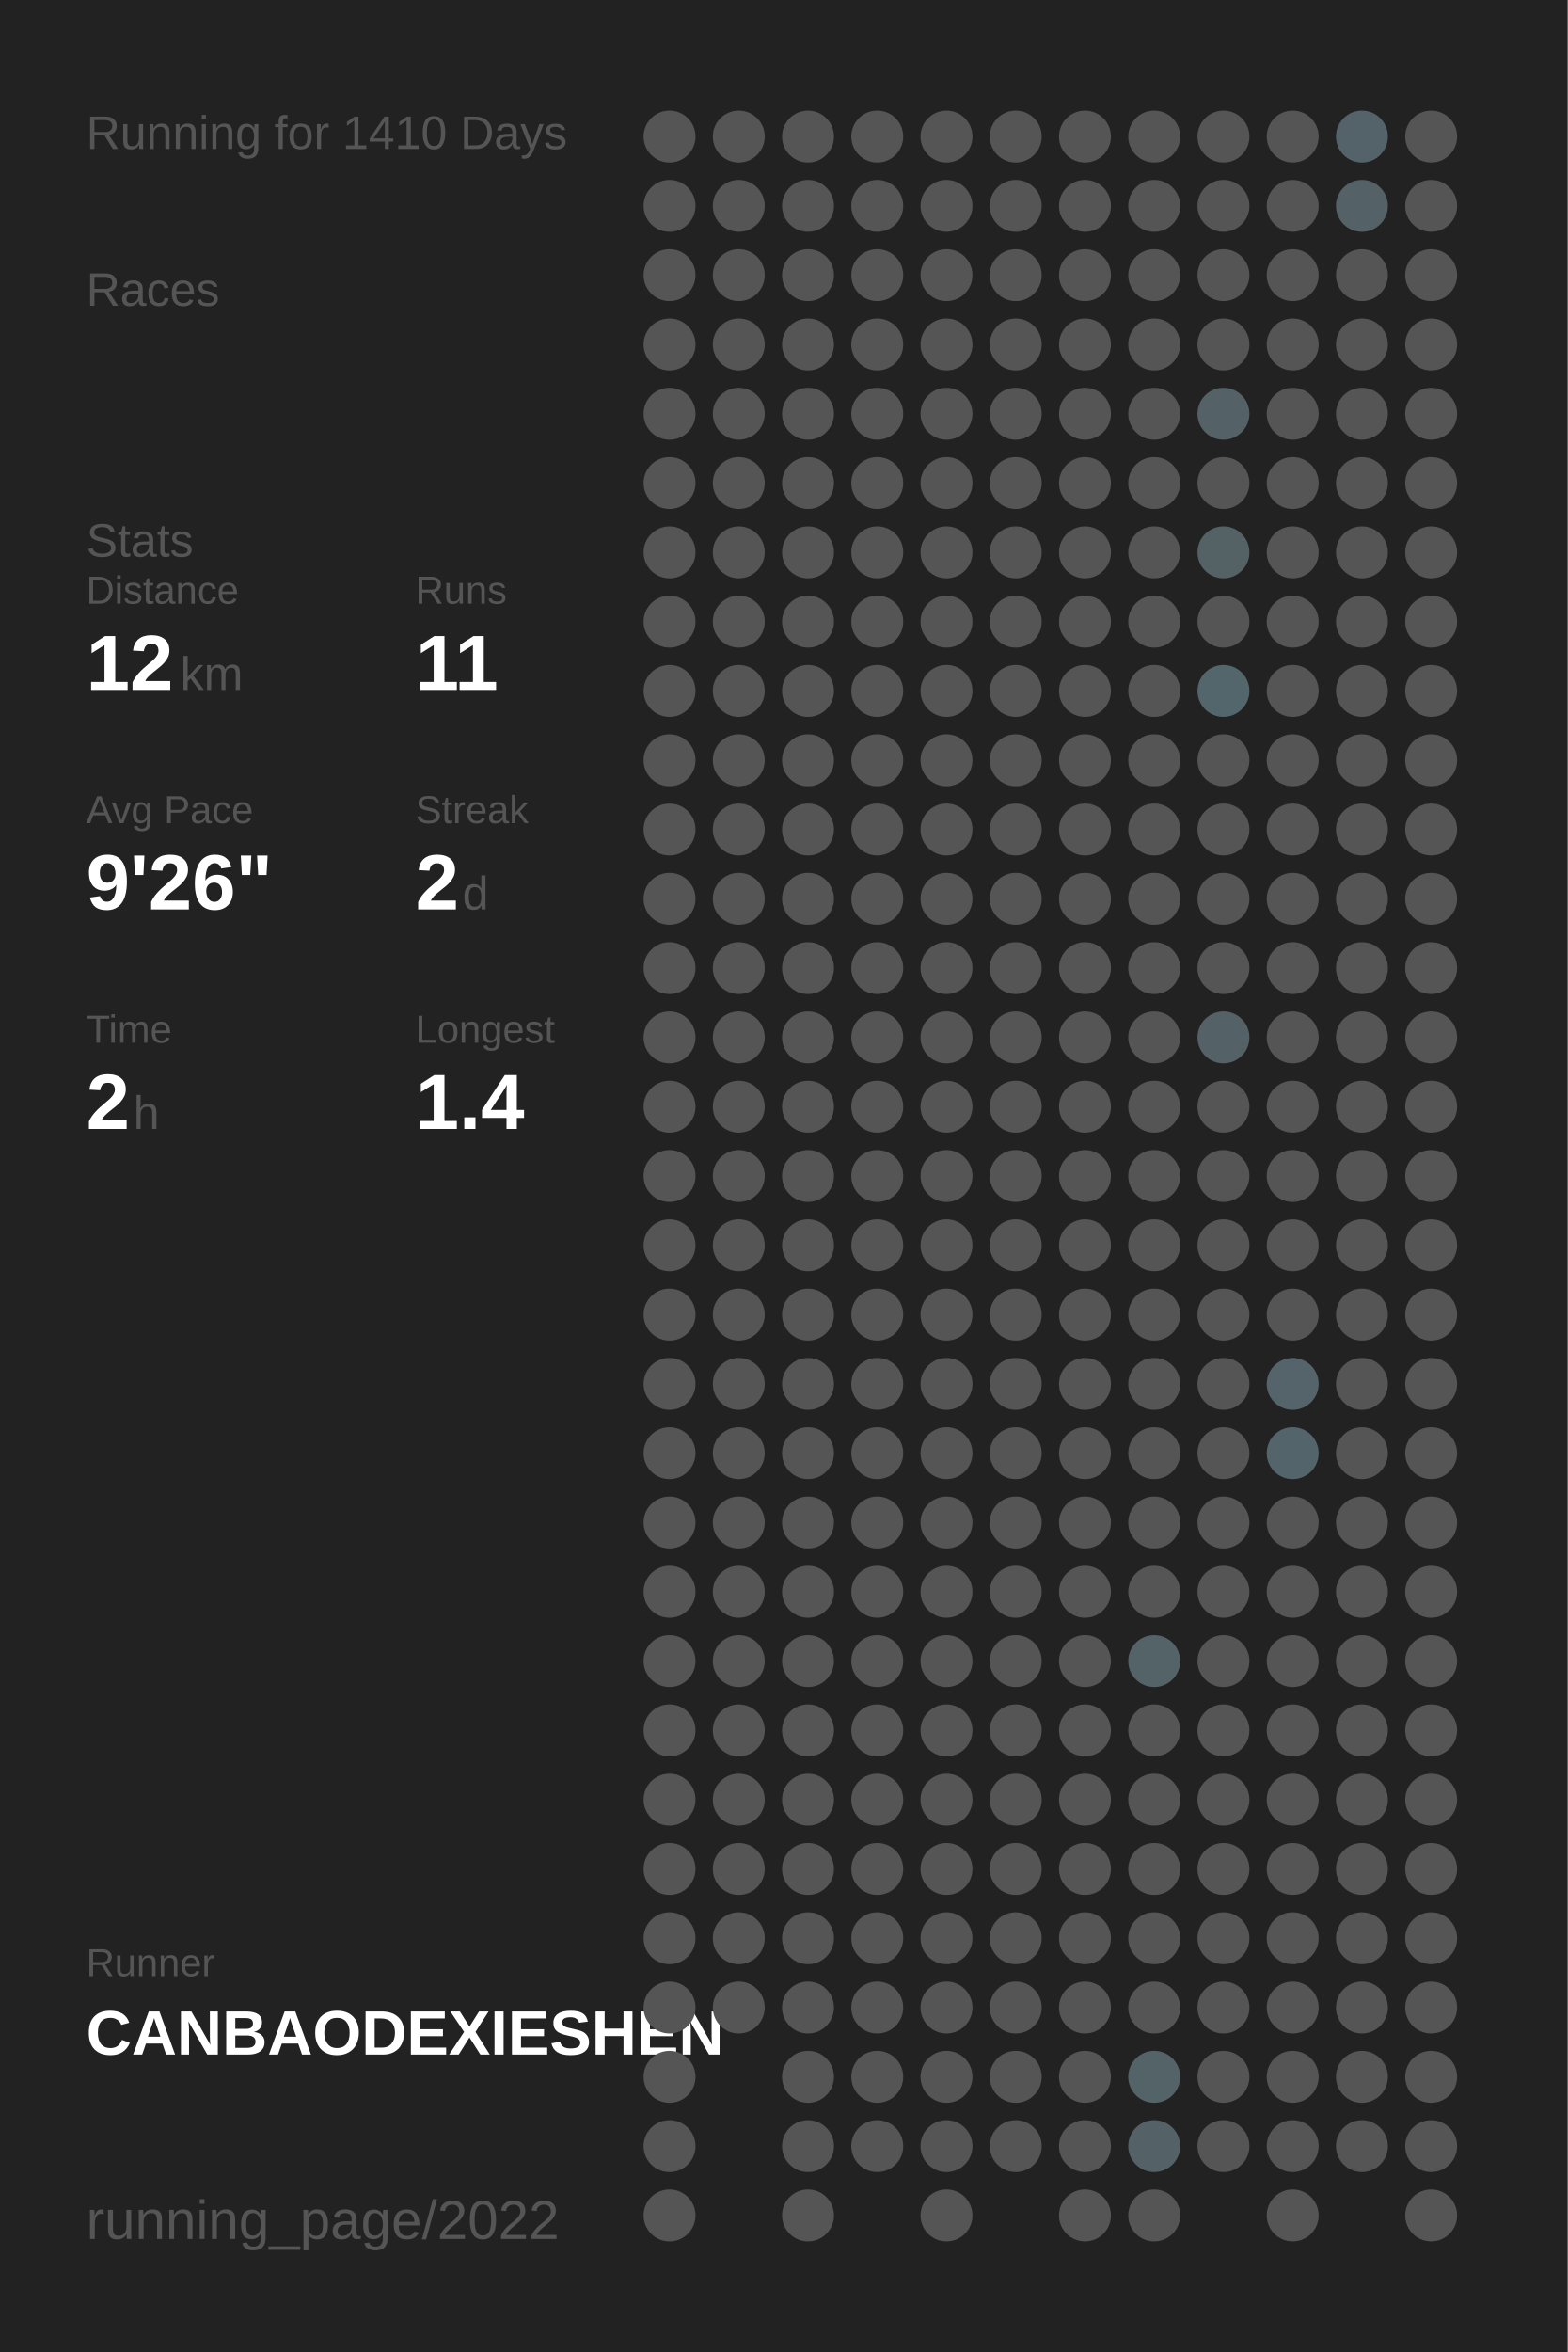
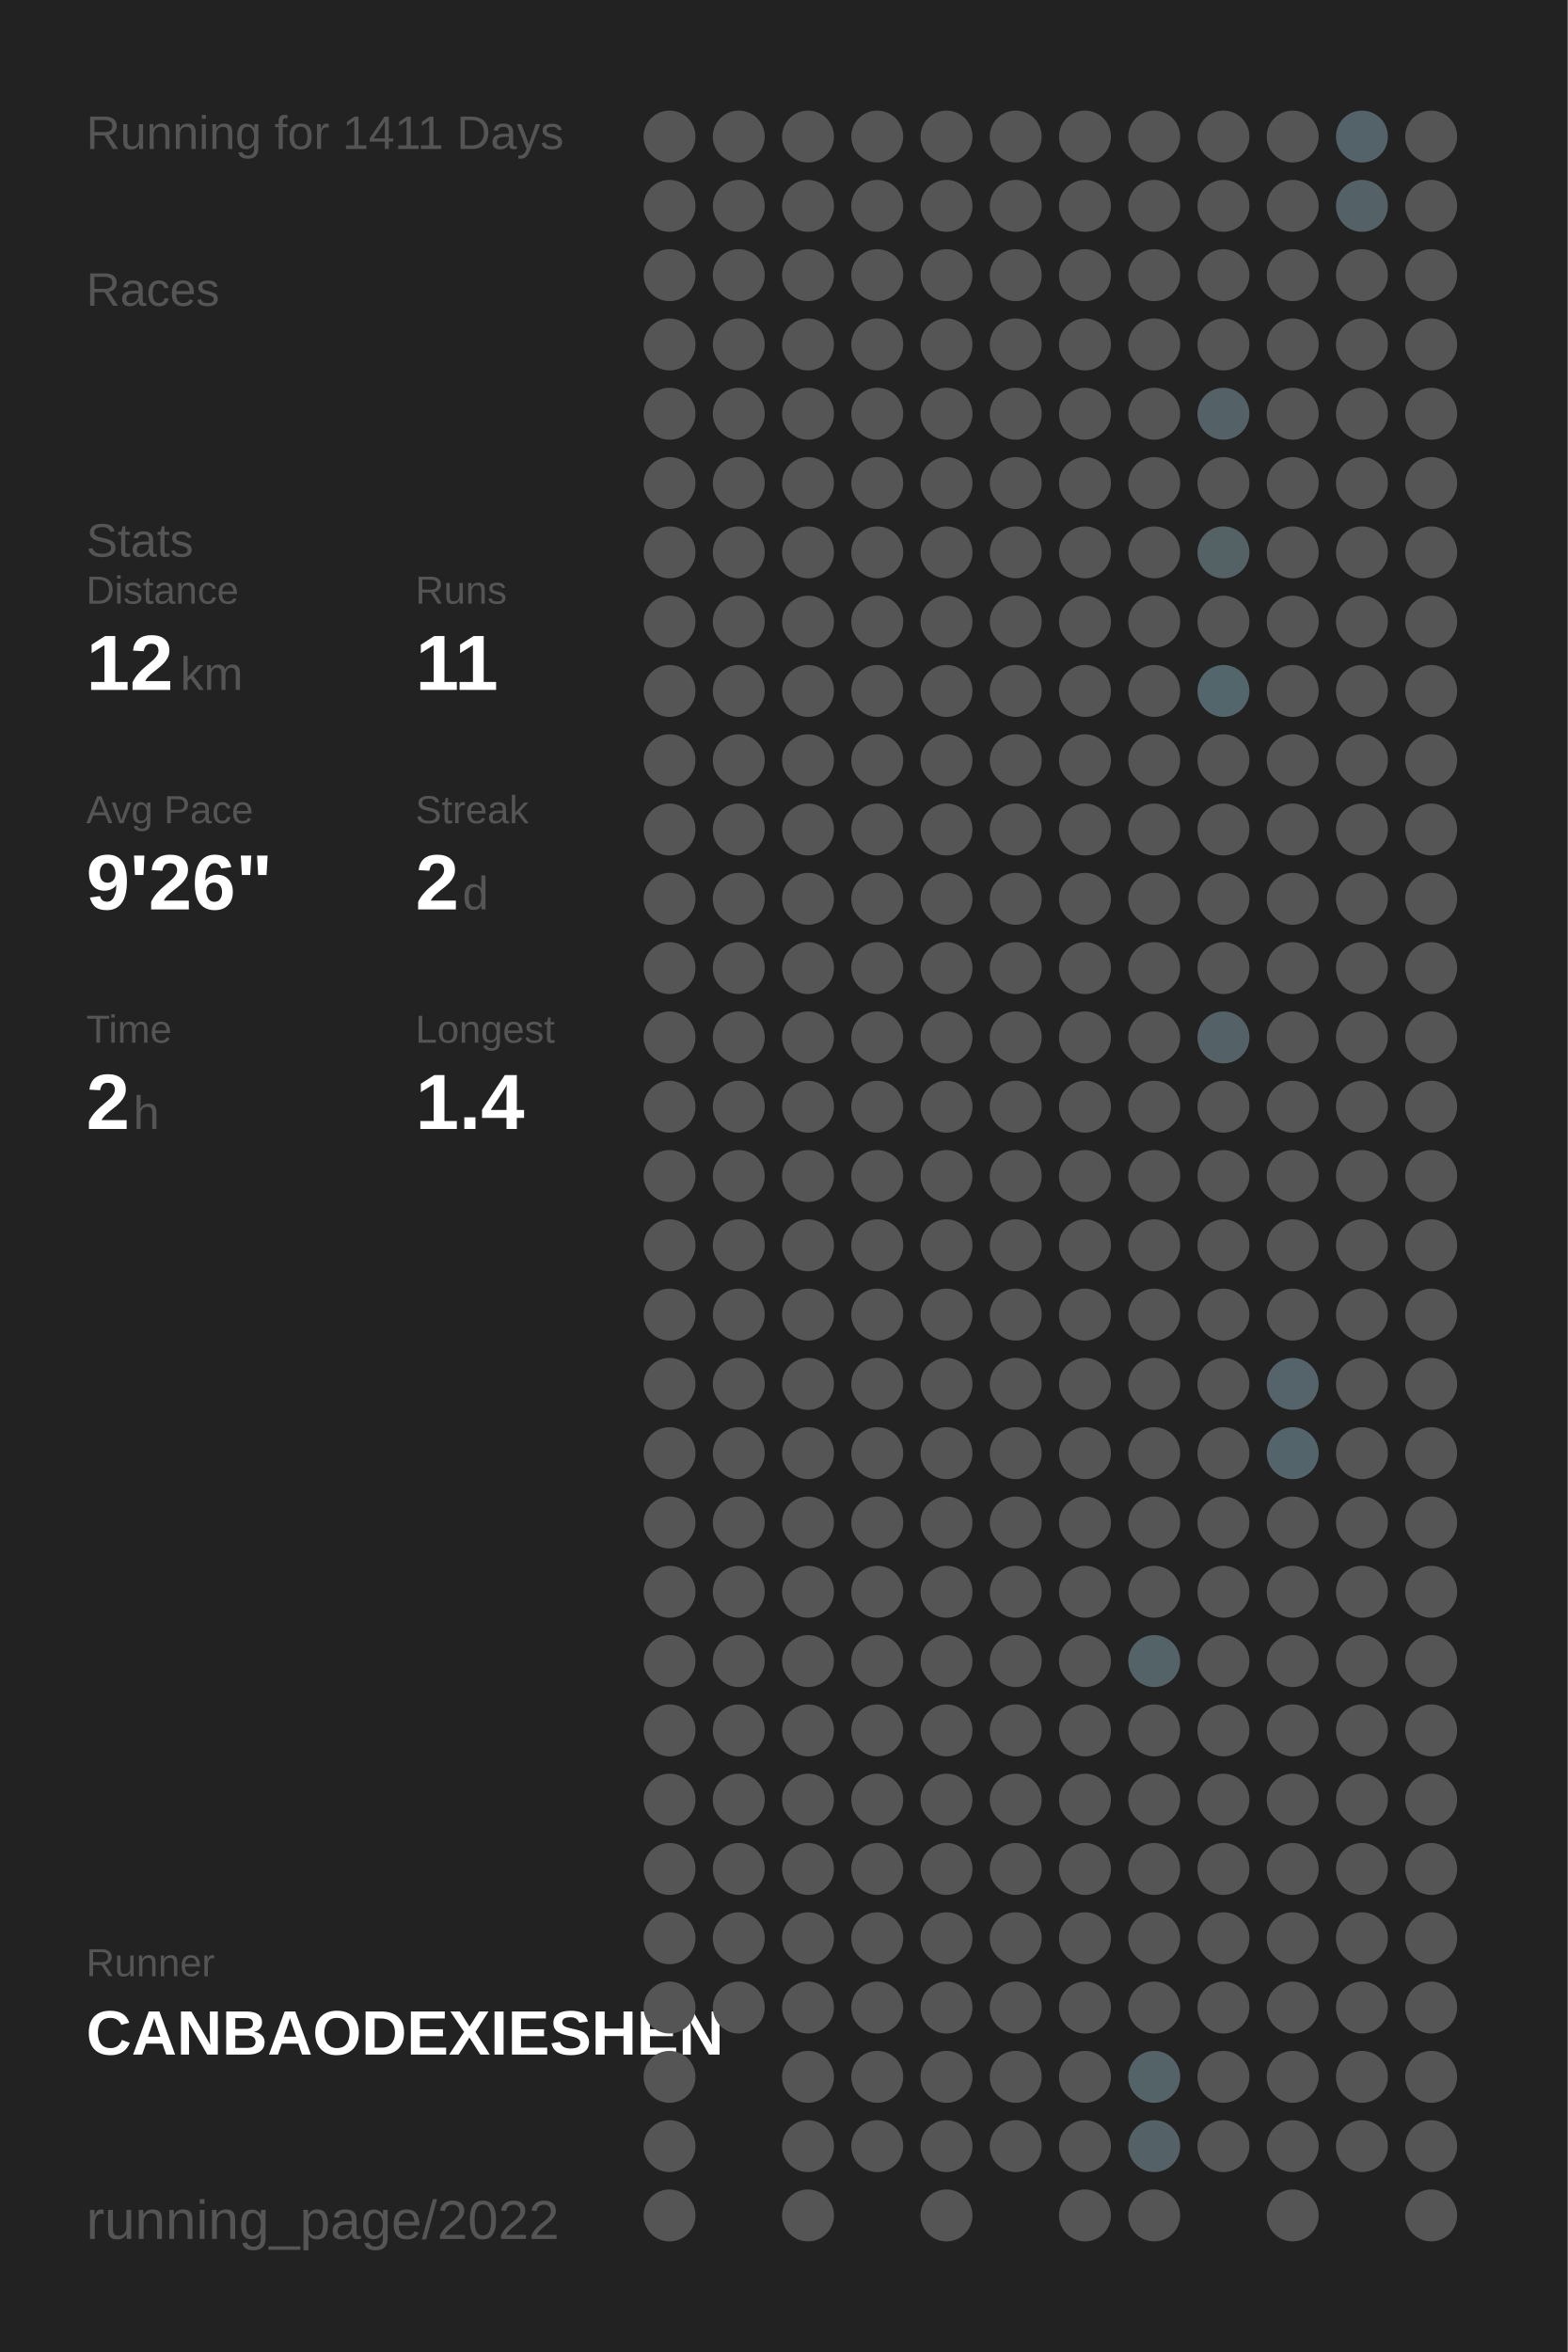
<svg xmlns="http://www.w3.org/2000/svg" baseProfile="full" height="300mm" version="1.1" viewBox="0,0,200,300" width="200mm">
  <defs />
  <rect fill="#222222" height="300" width="200" x="0" y="0" />
-   <text fill="#555555" style="font-size:6px; font-family:Arial;" x="11" y="19">Running for 1410 Days</text>
+   <text fill="#555555" style="font-size:6px; font-family:Arial;" x="11" y="19">Running for 1411 Days</text>
  <text fill="#555555" style="font-size:6px; font-family:Arial;" x="11" y="39">Races</text>
  <text fill="#555555" style="font-size:6px; font-family:Arial;" x="11" y="71">Stats</text>
  <text fill="#555555" style="font-size:5px; font-family:Arial;" x="11" y="77">Distance</text>
  <text fill="#FFFFFF" style="font-size:10px; font-family:Arial; font-weight:bold;" x="11" y="88">12</text>
  <text fill="#555555" style="font-size:6px; font-family:Arial;" x="23" y="88">km</text>
  <text fill="#555555" style="font-size:5px; font-family:Arial;" x="53" y="77">Runs</text>
  <text fill="#FFFFFF" style="font-size:10px; font-family:Arial; font-weight:bold;" x="53" y="88">11</text>
  <text fill="#555555" style="font-size:5px; font-family:Arial;" x="11" y="105">Avg Pace</text>
  <text fill="#FFFFFF" style="font-size:10px; font-family:Arial; font-weight:bold;" x="11" y="116">9'26"</text>
  <text fill="#555555" style="font-size:5px; font-family:Arial;" x="53" y="105">Streak</text>
  <text fill="#FFFFFF" style="font-size:10px; font-family:Arial; font-weight:bold;" x="53" y="116">2</text>
  <text fill="#555555" style="font-size:6px; font-family:Arial;" x="59" y="116">d</text>
  <text fill="#555555" style="font-size:5px; font-family:Arial;" x="11" y="133">Time</text>
  <text fill="#FFFFFF" style="font-size:10px; font-family:Arial; font-weight:bold;" x="11" y="144">2</text>
  <text fill="#555555" style="font-size:6px; font-family:Arial;" x="17" y="144">h</text>
  <text fill="#555555" style="font-size:5px; font-family:Arial;" x="53" y="133">Longest</text>
  <text fill="#FFFFFF" style="font-size:10px; font-family:Arial; font-weight:bold;" x="53" y="144">1.4</text>
  <text fill="#555555" style="font-size:5px; font-family:Arial;" x="11" y="252.065">Runner</text>
  <text fill="#FFFFFF" style="font-size:8px; font-family:Arial; font-weight:bold;" x="11" y="262.065">CANBAODEXIESHEN</text>
  <text fill="#555555" style="font-size:7px; font-family:Arial;" x="11" y="285.581">running_page/2022</text>
  <circle cx="85.417" cy="17.419" fill="#555555" r="3.312" />
  <circle cx="85.417" cy="26.258" fill="#555555" r="3.312" />
  <circle cx="85.417" cy="35.097" fill="#555555" r="3.312" />
  <circle cx="85.417" cy="43.935" fill="#555555" r="3.312" />
  <circle cx="85.417" cy="52.774" fill="#555555" r="3.312" />
  <circle cx="85.417" cy="61.613" fill="#555555" r="3.312" />
  <circle cx="85.417" cy="70.452" fill="#555555" r="3.312" />
  <circle cx="85.417" cy="79.29" fill="#555555" r="3.312" />
  <circle cx="85.417" cy="88.129" fill="#555555" r="3.312" />
  <circle cx="85.417" cy="96.968" fill="#555555" r="3.312" />
  <circle cx="85.417" cy="105.806" fill="#555555" r="3.312" />
  <circle cx="85.417" cy="114.645" fill="#555555" r="3.312" />
  <circle cx="85.417" cy="123.484" fill="#555555" r="3.312" />
  <circle cx="85.417" cy="132.323" fill="#555555" r="3.312" />
  <circle cx="85.417" cy="141.161" fill="#555555" r="3.312" />
  <circle cx="85.417" cy="150" fill="#555555" r="3.312" />
  <circle cx="85.417" cy="158.839" fill="#555555" r="3.312" />
  <circle cx="85.417" cy="167.677" fill="#555555" r="3.312" />
  <circle cx="85.417" cy="176.516" fill="#555555" r="3.312" />
  <circle cx="85.417" cy="185.355" fill="#555555" r="3.312" />
  <circle cx="85.417" cy="194.194" fill="#555555" r="3.312" />
  <circle cx="85.417" cy="203.032" fill="#555555" r="3.312" />
  <circle cx="85.417" cy="211.871" fill="#555555" r="3.312" />
  <circle cx="85.417" cy="220.71" fill="#555555" r="3.312" />
  <circle cx="85.417" cy="229.548" fill="#555555" r="3.312" />
  <circle cx="85.417" cy="238.387" fill="#555555" r="3.312" />
  <circle cx="85.417" cy="247.226" fill="#555555" r="3.312" />
  <circle cx="85.417" cy="256.065" fill="#555555" r="3.312" />
  <circle cx="85.417" cy="264.903" fill="#555555" r="3.312" />
  <circle cx="85.417" cy="273.742" fill="#555555" r="3.312" />
  <circle cx="85.417" cy="282.581" fill="#555555" r="3.312" />
  <circle cx="94.25" cy="17.419" fill="#555555" r="3.312" />
  <circle cx="94.25" cy="26.258" fill="#555555" r="3.312" />
  <circle cx="94.25" cy="35.097" fill="#555555" r="3.312" />
  <circle cx="94.25" cy="43.935" fill="#555555" r="3.312" />
  <circle cx="94.25" cy="52.774" fill="#555555" r="3.312" />
  <circle cx="94.25" cy="61.613" fill="#555555" r="3.312" />
  <circle cx="94.25" cy="70.452" fill="#555555" r="3.312" />
  <circle cx="94.25" cy="79.29" fill="#555555" r="3.312" />
  <circle cx="94.25" cy="88.129" fill="#555555" r="3.312" />
  <circle cx="94.25" cy="96.968" fill="#555555" r="3.312" />
  <circle cx="94.25" cy="105.806" fill="#555555" r="3.312" />
  <circle cx="94.25" cy="114.645" fill="#555555" r="3.312" />
  <circle cx="94.25" cy="123.484" fill="#555555" r="3.312" />
  <circle cx="94.25" cy="132.323" fill="#555555" r="3.312" />
  <circle cx="94.25" cy="141.161" fill="#555555" r="3.312" />
  <circle cx="94.25" cy="150" fill="#555555" r="3.312" />
  <circle cx="94.25" cy="158.839" fill="#555555" r="3.312" />
  <circle cx="94.25" cy="167.677" fill="#555555" r="3.312" />
  <circle cx="94.25" cy="176.516" fill="#555555" r="3.312" />
  <circle cx="94.25" cy="185.355" fill="#555555" r="3.312" />
  <circle cx="94.25" cy="194.194" fill="#555555" r="3.312" />
  <circle cx="94.25" cy="203.032" fill="#555555" r="3.312" />
  <circle cx="94.25" cy="211.871" fill="#555555" r="3.312" />
  <circle cx="94.25" cy="220.71" fill="#555555" r="3.312" />
  <circle cx="94.25" cy="229.548" fill="#555555" r="3.312" />
  <circle cx="94.25" cy="238.387" fill="#555555" r="3.312" />
  <circle cx="94.25" cy="247.226" fill="#555555" r="3.312" />
  <circle cx="94.25" cy="256.065" fill="#555555" r="3.312" />
  <circle cx="103.083" cy="17.419" fill="#555555" r="3.312" />
  <circle cx="103.083" cy="26.258" fill="#555555" r="3.312" />
  <circle cx="103.083" cy="35.097" fill="#555555" r="3.312" />
  <circle cx="103.083" cy="43.935" fill="#555555" r="3.312" />
  <circle cx="103.083" cy="52.774" fill="#555555" r="3.312" />
  <circle cx="103.083" cy="61.613" fill="#555555" r="3.312" />
  <circle cx="103.083" cy="70.452" fill="#555555" r="3.312" />
  <circle cx="103.083" cy="79.29" fill="#555555" r="3.312" />
  <circle cx="103.083" cy="88.129" fill="#555555" r="3.312" />
  <circle cx="103.083" cy="96.968" fill="#555555" r="3.312" />
  <circle cx="103.083" cy="105.806" fill="#555555" r="3.312" />
  <circle cx="103.083" cy="114.645" fill="#555555" r="3.312" />
  <circle cx="103.083" cy="123.484" fill="#555555" r="3.312" />
  <circle cx="103.083" cy="132.323" fill="#555555" r="3.312" />
  <circle cx="103.083" cy="141.161" fill="#555555" r="3.312" />
  <circle cx="103.083" cy="150" fill="#555555" r="3.312" />
  <circle cx="103.083" cy="158.839" fill="#555555" r="3.312" />
  <circle cx="103.083" cy="167.677" fill="#555555" r="3.312" />
  <circle cx="103.083" cy="176.516" fill="#555555" r="3.312" />
  <circle cx="103.083" cy="185.355" fill="#555555" r="3.312" />
  <circle cx="103.083" cy="194.194" fill="#555555" r="3.312" />
  <circle cx="103.083" cy="203.032" fill="#555555" r="3.312" />
  <circle cx="103.083" cy="211.871" fill="#555555" r="3.312" />
  <circle cx="103.083" cy="220.71" fill="#555555" r="3.312" />
  <circle cx="103.083" cy="229.548" fill="#555555" r="3.312" />
  <circle cx="103.083" cy="238.387" fill="#555555" r="3.312" />
  <circle cx="103.083" cy="247.226" fill="#555555" r="3.312" />
  <circle cx="103.083" cy="256.065" fill="#555555" r="3.312" />
  <circle cx="103.083" cy="264.903" fill="#555555" r="3.312" />
  <circle cx="103.083" cy="273.742" fill="#555555" r="3.312" />
  <circle cx="103.083" cy="282.581" fill="#555555" r="3.312" />
  <circle cx="111.917" cy="17.419" fill="#555555" r="3.312" />
  <circle cx="111.917" cy="26.258" fill="#555555" r="3.312" />
  <circle cx="111.917" cy="35.097" fill="#555555" r="3.312" />
  <circle cx="111.917" cy="43.935" fill="#555555" r="3.312" />
  <circle cx="111.917" cy="52.774" fill="#555555" r="3.312" />
  <circle cx="111.917" cy="61.613" fill="#555555" r="3.312" />
  <circle cx="111.917" cy="70.452" fill="#555555" r="3.312" />
  <circle cx="111.917" cy="79.29" fill="#555555" r="3.312" />
  <circle cx="111.917" cy="88.129" fill="#555555" r="3.312" />
  <circle cx="111.917" cy="96.968" fill="#555555" r="3.312" />
  <circle cx="111.917" cy="105.806" fill="#555555" r="3.312" />
  <circle cx="111.917" cy="114.645" fill="#555555" r="3.312" />
  <circle cx="111.917" cy="123.484" fill="#555555" r="3.312" />
  <circle cx="111.917" cy="132.323" fill="#555555" r="3.312" />
  <circle cx="111.917" cy="141.161" fill="#555555" r="3.312" />
  <circle cx="111.917" cy="150" fill="#555555" r="3.312" />
  <circle cx="111.917" cy="158.839" fill="#555555" r="3.312" />
  <circle cx="111.917" cy="167.677" fill="#555555" r="3.312" />
  <circle cx="111.917" cy="176.516" fill="#555555" r="3.312" />
  <circle cx="111.917" cy="185.355" fill="#555555" r="3.312" />
  <circle cx="111.917" cy="194.194" fill="#555555" r="3.312" />
  <circle cx="111.917" cy="203.032" fill="#555555" r="3.312" />
  <circle cx="111.917" cy="211.871" fill="#555555" r="3.312" />
  <circle cx="111.917" cy="220.71" fill="#555555" r="3.312" />
  <circle cx="111.917" cy="229.548" fill="#555555" r="3.312" />
  <circle cx="111.917" cy="238.387" fill="#555555" r="3.312" />
  <circle cx="111.917" cy="247.226" fill="#555555" r="3.312" />
  <circle cx="111.917" cy="256.065" fill="#555555" r="3.312" />
  <circle cx="111.917" cy="264.903" fill="#555555" r="3.312" />
  <circle cx="111.917" cy="273.742" fill="#555555" r="3.312" />
  <circle cx="120.75" cy="17.419" fill="#555555" r="3.312" />
  <circle cx="120.75" cy="26.258" fill="#555555" r="3.312" />
  <circle cx="120.75" cy="35.097" fill="#555555" r="3.312" />
  <circle cx="120.75" cy="43.935" fill="#555555" r="3.312" />
  <circle cx="120.75" cy="52.774" fill="#555555" r="3.312" />
  <circle cx="120.75" cy="61.613" fill="#555555" r="3.312" />
  <circle cx="120.75" cy="70.452" fill="#555555" r="3.312" />
  <circle cx="120.75" cy="79.29" fill="#555555" r="3.312" />
  <circle cx="120.75" cy="88.129" fill="#555555" r="3.312" />
  <circle cx="120.75" cy="96.968" fill="#555555" r="3.312" />
  <circle cx="120.75" cy="105.806" fill="#555555" r="3.312" />
  <circle cx="120.75" cy="114.645" fill="#555555" r="3.312" />
  <circle cx="120.75" cy="123.484" fill="#555555" r="3.312" />
  <circle cx="120.75" cy="132.323" fill="#555555" r="3.312" />
  <circle cx="120.75" cy="141.161" fill="#555555" r="3.312" />
  <circle cx="120.75" cy="150" fill="#555555" r="3.312" />
  <circle cx="120.75" cy="158.839" fill="#555555" r="3.312" />
  <circle cx="120.75" cy="167.677" fill="#555555" r="3.312" />
  <circle cx="120.75" cy="176.516" fill="#555555" r="3.312" />
  <circle cx="120.75" cy="185.355" fill="#555555" r="3.312" />
  <circle cx="120.75" cy="194.194" fill="#555555" r="3.312" />
  <circle cx="120.75" cy="203.032" fill="#555555" r="3.312" />
  <circle cx="120.75" cy="211.871" fill="#555555" r="3.312" />
  <circle cx="120.75" cy="220.71" fill="#555555" r="3.312" />
  <circle cx="120.75" cy="229.548" fill="#555555" r="3.312" />
  <circle cx="120.75" cy="238.387" fill="#555555" r="3.312" />
  <circle cx="120.75" cy="247.226" fill="#555555" r="3.312" />
  <circle cx="120.75" cy="256.065" fill="#555555" r="3.312" />
  <circle cx="120.75" cy="264.903" fill="#555555" r="3.312" />
  <circle cx="120.75" cy="273.742" fill="#555555" r="3.312" />
  <circle cx="120.75" cy="282.581" fill="#555555" r="3.312" />
  <circle cx="129.583" cy="17.419" fill="#555555" r="3.312" />
  <circle cx="129.583" cy="26.258" fill="#555555" r="3.312" />
  <circle cx="129.583" cy="35.097" fill="#555555" r="3.312" />
  <circle cx="129.583" cy="43.935" fill="#555555" r="3.312" />
  <circle cx="129.583" cy="52.774" fill="#555555" r="3.312" />
  <circle cx="129.583" cy="61.613" fill="#555555" r="3.312" />
  <circle cx="129.583" cy="70.452" fill="#555555" r="3.312" />
  <circle cx="129.583" cy="79.29" fill="#555555" r="3.312" />
  <circle cx="129.583" cy="88.129" fill="#555555" r="3.312" />
  <circle cx="129.583" cy="96.968" fill="#555555" r="3.312" />
  <circle cx="129.583" cy="105.806" fill="#555555" r="3.312" />
  <circle cx="129.583" cy="114.645" fill="#555555" r="3.312" />
  <circle cx="129.583" cy="123.484" fill="#555555" r="3.312" />
  <circle cx="129.583" cy="132.323" fill="#555555" r="3.312" />
  <circle cx="129.583" cy="141.161" fill="#555555" r="3.312" />
  <circle cx="129.583" cy="150" fill="#555555" r="3.312" />
  <circle cx="129.583" cy="158.839" fill="#555555" r="3.312" />
  <circle cx="129.583" cy="167.677" fill="#555555" r="3.312" />
  <circle cx="129.583" cy="176.516" fill="#555555" r="3.312" />
  <circle cx="129.583" cy="185.355" fill="#555555" r="3.312" />
  <circle cx="129.583" cy="194.194" fill="#555555" r="3.312" />
  <circle cx="129.583" cy="203.032" fill="#555555" r="3.312" />
  <circle cx="129.583" cy="211.871" fill="#555555" r="3.312" />
  <circle cx="129.583" cy="220.71" fill="#555555" r="3.312" />
  <circle cx="129.583" cy="229.548" fill="#555555" r="3.312" />
  <circle cx="129.583" cy="238.387" fill="#555555" r="3.312" />
  <circle cx="129.583" cy="247.226" fill="#555555" r="3.312" />
  <circle cx="129.583" cy="256.065" fill="#555555" r="3.312" />
  <circle cx="129.583" cy="264.903" fill="#555555" r="3.312" />
  <circle cx="129.583" cy="273.742" fill="#555555" r="3.312" />
  <circle cx="138.417" cy="17.419" fill="#555555" r="3.312" />
  <circle cx="138.417" cy="26.258" fill="#555555" r="3.312" />
  <circle cx="138.417" cy="35.097" fill="#555555" r="3.312" />
  <circle cx="138.417" cy="43.935" fill="#555555" r="3.312" />
  <circle cx="138.417" cy="52.774" fill="#555555" r="3.312" />
  <circle cx="138.417" cy="61.613" fill="#555555" r="3.312" />
  <circle cx="138.417" cy="70.452" fill="#555555" r="3.312" />
  <circle cx="138.417" cy="79.29" fill="#555555" r="3.312" />
  <circle cx="138.417" cy="88.129" fill="#555555" r="3.312" />
  <circle cx="138.417" cy="96.968" fill="#555555" r="3.312" />
  <circle cx="138.417" cy="105.806" fill="#555555" r="3.312" />
  <circle cx="138.417" cy="114.645" fill="#555555" r="3.312" />
  <circle cx="138.417" cy="123.484" fill="#555555" r="3.312" />
  <circle cx="138.417" cy="132.323" fill="#555555" r="3.312" />
  <circle cx="138.417" cy="141.161" fill="#555555" r="3.312" />
  <circle cx="138.417" cy="150" fill="#555555" r="3.312" />
  <circle cx="138.417" cy="158.839" fill="#555555" r="3.312" />
  <circle cx="138.417" cy="167.677" fill="#555555" r="3.312" />
  <circle cx="138.417" cy="176.516" fill="#555555" r="3.312" />
  <circle cx="138.417" cy="185.355" fill="#555555" r="3.312" />
  <circle cx="138.417" cy="194.194" fill="#555555" r="3.312" />
  <circle cx="138.417" cy="203.032" fill="#555555" r="3.312" />
  <circle cx="138.417" cy="211.871" fill="#555555" r="3.312" />
  <circle cx="138.417" cy="220.71" fill="#555555" r="3.312" />
  <circle cx="138.417" cy="229.548" fill="#555555" r="3.312" />
  <circle cx="138.417" cy="238.387" fill="#555555" r="3.312" />
  <circle cx="138.417" cy="247.226" fill="#555555" r="3.312" />
  <circle cx="138.417" cy="256.065" fill="#555555" r="3.312" />
  <circle cx="138.417" cy="264.903" fill="#555555" r="3.312" />
  <circle cx="138.417" cy="273.742" fill="#555555" r="3.312" />
  <circle cx="138.417" cy="282.581" fill="#555555" r="3.312" />
  <circle cx="147.25" cy="17.419" fill="#555555" r="3.312" />
  <circle cx="147.25" cy="26.258" fill="#555555" r="3.312" />
  <circle cx="147.25" cy="35.097" fill="#555555" r="3.312" />
  <circle cx="147.25" cy="43.935" fill="#555555" r="3.312" />
  <circle cx="147.25" cy="52.774" fill="#555555" r="3.312" />
  <circle cx="147.25" cy="61.613" fill="#555555" r="3.312" />
  <circle cx="147.25" cy="70.452" fill="#555555" r="3.312" />
  <circle cx="147.25" cy="79.29" fill="#555555" r="3.312" />
  <circle cx="147.25" cy="88.129" fill="#555555" r="3.312" />
  <circle cx="147.25" cy="96.968" fill="#555555" r="3.312" />
  <circle cx="147.25" cy="105.806" fill="#555555" r="3.312" />
  <circle cx="147.25" cy="114.645" fill="#555555" r="3.312" />
  <circle cx="147.25" cy="123.484" fill="#555555" r="3.312" />
  <circle cx="147.25" cy="132.323" fill="#555555" r="3.312" />
  <circle cx="147.25" cy="141.161" fill="#555555" r="3.312" />
  <circle cx="147.25" cy="150" fill="#555555" r="3.312" />
  <circle cx="147.25" cy="158.839" fill="#555555" r="3.312" />
  <circle cx="147.25" cy="167.677" fill="#555555" r="3.312" />
  <circle cx="147.25" cy="176.516" fill="#555555" r="3.312" />
  <circle cx="147.25" cy="185.355" fill="#555555" r="3.312" />
  <circle cx="147.25" cy="194.194" fill="#555555" r="3.312" />
  <circle cx="147.25" cy="203.032" fill="#555555" r="3.312" />
  <circle cx="147.25" cy="211.871" fill="#546368" r="3.312" />
  <circle cx="147.25" cy="220.71" fill="#555555" r="3.312" />
  <circle cx="147.25" cy="229.548" fill="#555555" r="3.312" />
  <circle cx="147.25" cy="238.387" fill="#555555" r="3.312" />
  <circle cx="147.25" cy="247.226" fill="#555555" r="3.312" />
  <circle cx="147.25" cy="256.065" fill="#555555" r="3.312" />
  <circle cx="147.25" cy="264.903" fill="#546368" r="3.312" />
  <circle cx="147.25" cy="273.742" fill="#546267" r="3.312" />
  <circle cx="147.25" cy="282.581" fill="#555555" r="3.312" />
  <circle cx="156.083" cy="17.419" fill="#555555" r="3.312" />
  <circle cx="156.083" cy="26.258" fill="#555555" r="3.312" />
  <circle cx="156.083" cy="35.097" fill="#555555" r="3.312" />
  <circle cx="156.083" cy="43.935" fill="#555555" r="3.312" />
  <circle cx="156.083" cy="52.774" fill="#546267" r="3.312" />
  <circle cx="156.083" cy="61.613" fill="#555555" r="3.312" />
  <circle cx="156.083" cy="70.452" fill="#546266" r="3.312" />
  <circle cx="156.083" cy="79.29" fill="#555555" r="3.312" />
  <circle cx="156.083" cy="88.129" fill="#53666c" r="3.312" />
  <circle cx="156.083" cy="96.968" fill="#555555" r="3.312" />
  <circle cx="156.083" cy="105.806" fill="#555555" r="3.312" />
  <circle cx="156.083" cy="114.645" fill="#555555" r="3.312" />
  <circle cx="156.083" cy="123.484" fill="#555555" r="3.312" />
  <circle cx="156.083" cy="132.323" fill="#546267" r="3.312" />
  <circle cx="156.083" cy="141.161" fill="#555555" r="3.312" />
  <circle cx="156.083" cy="150" fill="#555555" r="3.312" />
  <circle cx="156.083" cy="158.839" fill="#555555" r="3.312" />
  <circle cx="156.083" cy="167.677" fill="#555555" r="3.312" />
  <circle cx="156.083" cy="176.516" fill="#555555" r="3.312" />
  <circle cx="156.083" cy="185.355" fill="#555555" r="3.312" />
  <circle cx="156.083" cy="194.194" fill="#555555" r="3.312" />
  <circle cx="156.083" cy="203.032" fill="#555555" r="3.312" />
  <circle cx="156.083" cy="211.871" fill="#555555" r="3.312" />
  <circle cx="156.083" cy="220.71" fill="#555555" r="3.312" />
  <circle cx="156.083" cy="229.548" fill="#555555" r="3.312" />
  <circle cx="156.083" cy="238.387" fill="#555555" r="3.312" />
  <circle cx="156.083" cy="247.226" fill="#555555" r="3.312" />
  <circle cx="156.083" cy="256.065" fill="#555555" r="3.312" />
  <circle cx="156.083" cy="264.903" fill="#555555" r="3.312" />
  <circle cx="156.083" cy="273.742" fill="#555555" r="3.312" />
  <circle cx="164.917" cy="17.419" fill="#555555" r="3.312" />
  <circle cx="164.917" cy="26.258" fill="#555555" r="3.312" />
  <circle cx="164.917" cy="35.097" fill="#555555" r="3.312" />
  <circle cx="164.917" cy="43.935" fill="#555555" r="3.312" />
  <circle cx="164.917" cy="52.774" fill="#555555" r="3.312" />
  <circle cx="164.917" cy="61.613" fill="#555555" r="3.312" />
  <circle cx="164.917" cy="70.452" fill="#555555" r="3.312" />
  <circle cx="164.917" cy="79.29" fill="#555555" r="3.312" />
  <circle cx="164.917" cy="88.129" fill="#555555" r="3.312" />
  <circle cx="164.917" cy="96.968" fill="#555555" r="3.312" />
  <circle cx="164.917" cy="105.806" fill="#555555" r="3.312" />
  <circle cx="164.917" cy="114.645" fill="#555555" r="3.312" />
  <circle cx="164.917" cy="123.484" fill="#555555" r="3.312" />
  <circle cx="164.917" cy="132.323" fill="#555555" r="3.312" />
  <circle cx="164.917" cy="141.161" fill="#555555" r="3.312" />
  <circle cx="164.917" cy="150" fill="#555555" r="3.312" />
  <circle cx="164.917" cy="158.839" fill="#555555" r="3.312" />
  <circle cx="164.917" cy="167.677" fill="#555555" r="3.312" />
  <circle cx="164.917" cy="176.516" fill="#54646a" r="3.312" />
  <circle cx="164.917" cy="185.355" fill="#53656b" r="3.312" />
  <circle cx="164.917" cy="194.194" fill="#555555" r="3.312" />
  <circle cx="164.917" cy="203.032" fill="#555555" r="3.312" />
  <circle cx="164.917" cy="211.871" fill="#555555" r="3.312" />
  <circle cx="164.917" cy="220.71" fill="#555555" r="3.312" />
  <circle cx="164.917" cy="229.548" fill="#555555" r="3.312" />
  <circle cx="164.917" cy="238.387" fill="#555555" r="3.312" />
  <circle cx="164.917" cy="247.226" fill="#555555" r="3.312" />
  <circle cx="164.917" cy="256.065" fill="#555555" r="3.312" />
  <circle cx="164.917" cy="264.903" fill="#555555" r="3.312" />
  <circle cx="164.917" cy="273.742" fill="#555555" r="3.312" />
  <circle cx="164.917" cy="282.581" fill="#555555" r="3.312" />
  <circle cx="173.75" cy="17.419" fill="#546369" r="3.312" />
  <circle cx="173.75" cy="26.258" fill="#546267" r="3.312" />
  <circle cx="173.75" cy="35.097" fill="#555555" r="3.312" />
  <circle cx="173.75" cy="43.935" fill="#555555" r="3.312" />
  <circle cx="173.75" cy="52.774" fill="#555555" r="3.312" />
  <circle cx="173.75" cy="61.613" fill="#555555" r="3.312" />
  <circle cx="173.75" cy="70.452" fill="#555555" r="3.312" />
  <circle cx="173.75" cy="79.29" fill="#555555" r="3.312" />
  <circle cx="173.75" cy="88.129" fill="#555555" r="3.312" />
  <circle cx="173.75" cy="96.968" fill="#555555" r="3.312" />
  <circle cx="173.75" cy="105.806" fill="#555555" r="3.312" />
  <circle cx="173.75" cy="114.645" fill="#555555" r="3.312" />
  <circle cx="173.75" cy="123.484" fill="#555555" r="3.312" />
  <circle cx="173.75" cy="132.323" fill="#555555" r="3.312" />
  <circle cx="173.75" cy="141.161" fill="#555555" r="3.312" />
  <circle cx="173.75" cy="150" fill="#555555" r="3.312" />
  <circle cx="173.75" cy="158.839" fill="#555555" r="3.312" />
  <circle cx="173.75" cy="167.677" fill="#555555" r="3.312" />
  <circle cx="173.75" cy="176.516" fill="#555555" r="3.312" />
  <circle cx="173.75" cy="185.355" fill="#555555" r="3.312" />
  <circle cx="173.75" cy="194.194" fill="#555555" r="3.312" />
  <circle cx="173.75" cy="203.032" fill="#555555" r="3.312" />
  <circle cx="173.75" cy="211.871" fill="#555555" r="3.312" />
  <circle cx="173.75" cy="220.71" fill="#555555" r="3.312" />
  <circle cx="173.75" cy="229.548" fill="#555555" r="3.312" />
  <circle cx="173.75" cy="238.387" fill="#555555" r="3.312" />
  <circle cx="173.75" cy="247.226" fill="#555555" r="3.312" />
  <circle cx="173.75" cy="256.065" fill="#555555" r="3.312" />
  <circle cx="173.75" cy="264.903" fill="#555555" r="3.312" />
  <circle cx="173.75" cy="273.742" fill="#555555" r="3.312" />
  <circle cx="182.583" cy="17.419" fill="#555555" r="3.312" />
  <circle cx="182.583" cy="26.258" fill="#555555" r="3.312" />
  <circle cx="182.583" cy="35.097" fill="#555555" r="3.312" />
  <circle cx="182.583" cy="43.935" fill="#555555" r="3.312" />
  <circle cx="182.583" cy="52.774" fill="#555555" r="3.312" />
  <circle cx="182.583" cy="61.613" fill="#555555" r="3.312" />
  <circle cx="182.583" cy="70.452" fill="#555555" r="3.312" />
  <circle cx="182.583" cy="79.29" fill="#555555" r="3.312" />
  <circle cx="182.583" cy="88.129" fill="#555555" r="3.312" />
  <circle cx="182.583" cy="96.968" fill="#555555" r="3.312" />
  <circle cx="182.583" cy="105.806" fill="#555555" r="3.312" />
  <circle cx="182.583" cy="114.645" fill="#555555" r="3.312" />
  <circle cx="182.583" cy="123.484" fill="#555555" r="3.312" />
  <circle cx="182.583" cy="132.323" fill="#555555" r="3.312" />
  <circle cx="182.583" cy="141.161" fill="#555555" r="3.312" />
  <circle cx="182.583" cy="150" fill="#555555" r="3.312" />
  <circle cx="182.583" cy="158.839" fill="#555555" r="3.312" />
  <circle cx="182.583" cy="167.677" fill="#555555" r="3.312" />
  <circle cx="182.583" cy="176.516" fill="#555555" r="3.312" />
  <circle cx="182.583" cy="185.355" fill="#555555" r="3.312" />
  <circle cx="182.583" cy="194.194" fill="#555555" r="3.312" />
  <circle cx="182.583" cy="203.032" fill="#555555" r="3.312" />
  <circle cx="182.583" cy="211.871" fill="#555555" r="3.312" />
  <circle cx="182.583" cy="220.71" fill="#555555" r="3.312" />
  <circle cx="182.583" cy="229.548" fill="#555555" r="3.312" />
  <circle cx="182.583" cy="238.387" fill="#555555" r="3.312" />
  <circle cx="182.583" cy="247.226" fill="#555555" r="3.312" />
  <circle cx="182.583" cy="256.065" fill="#555555" r="3.312" />
  <circle cx="182.583" cy="264.903" fill="#555555" r="3.312" />
  <circle cx="182.583" cy="273.742" fill="#555555" r="3.312" />
  <circle cx="182.583" cy="282.581" fill="#555555" r="3.312" />
</svg>
